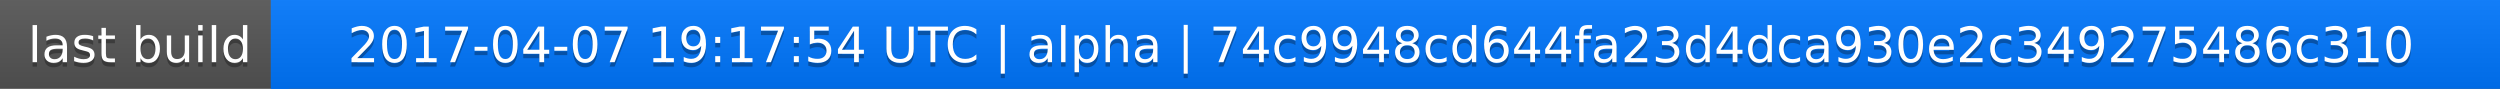
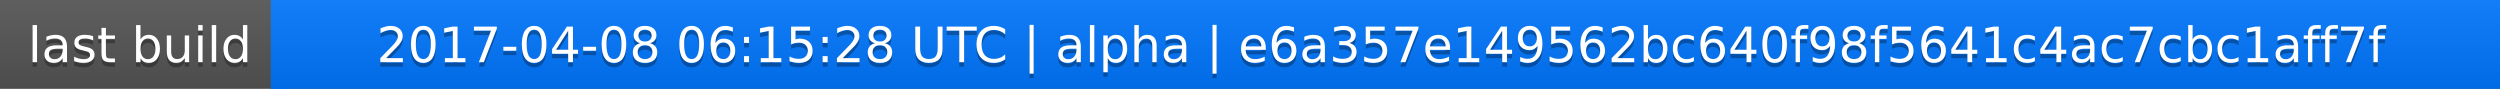
<svg xmlns="http://www.w3.org/2000/svg" width="563" height="20">
  <linearGradient id="a" x2="0" y2="100%">
    <stop offset="0" stop-color="#bbb" stop-opacity=".1" />
    <stop offset="1" stop-opacity=".1" />
  </linearGradient>
  <rect rx="0" width="563" height="20" fill="#555" />
  <rect rx="0" x="61" width="502" height="20" fill="#07f" />
  <path fill="#07f" d="M61 0h4v20h-4z" />
  <rect rx="0" width="563" height="20" fill="url(#a)" />
  <g fill="#fff" text-anchor="middle" font-family="DejaVu Sans,Verdana,Geneva,sans-serif" font-size="11">
    <text x="31.5" y="15" fill="#010101" fill-opacity=".3">last build</text>
    <text x="31.5" y="14">last build</text>
-     <text x="311" y="15" fill="#010101" fill-opacity=".3">2017-04-07 19:17:54 UTC | alpha | 74c9948cd644fa23d4dca930e2c349275486c310</text>
-     <text x="311" y="14">2017-04-07 19:17:54 UTC | alpha | 74c9948cd644fa23d4dca930e2c349275486c310</text>
+     <text x="311" y="15" fill="#010101" fill-opacity=".3">2017-04-08 06:15:28 UTC | alpha | e6a357e149562bc640f98f5641c4ac7cbc1aff7f</text>
+     <text x="311" y="14">2017-04-08 06:15:28 UTC | alpha | e6a357e149562bc640f98f5641c4ac7cbc1aff7f</text>
  </g>
</svg>
